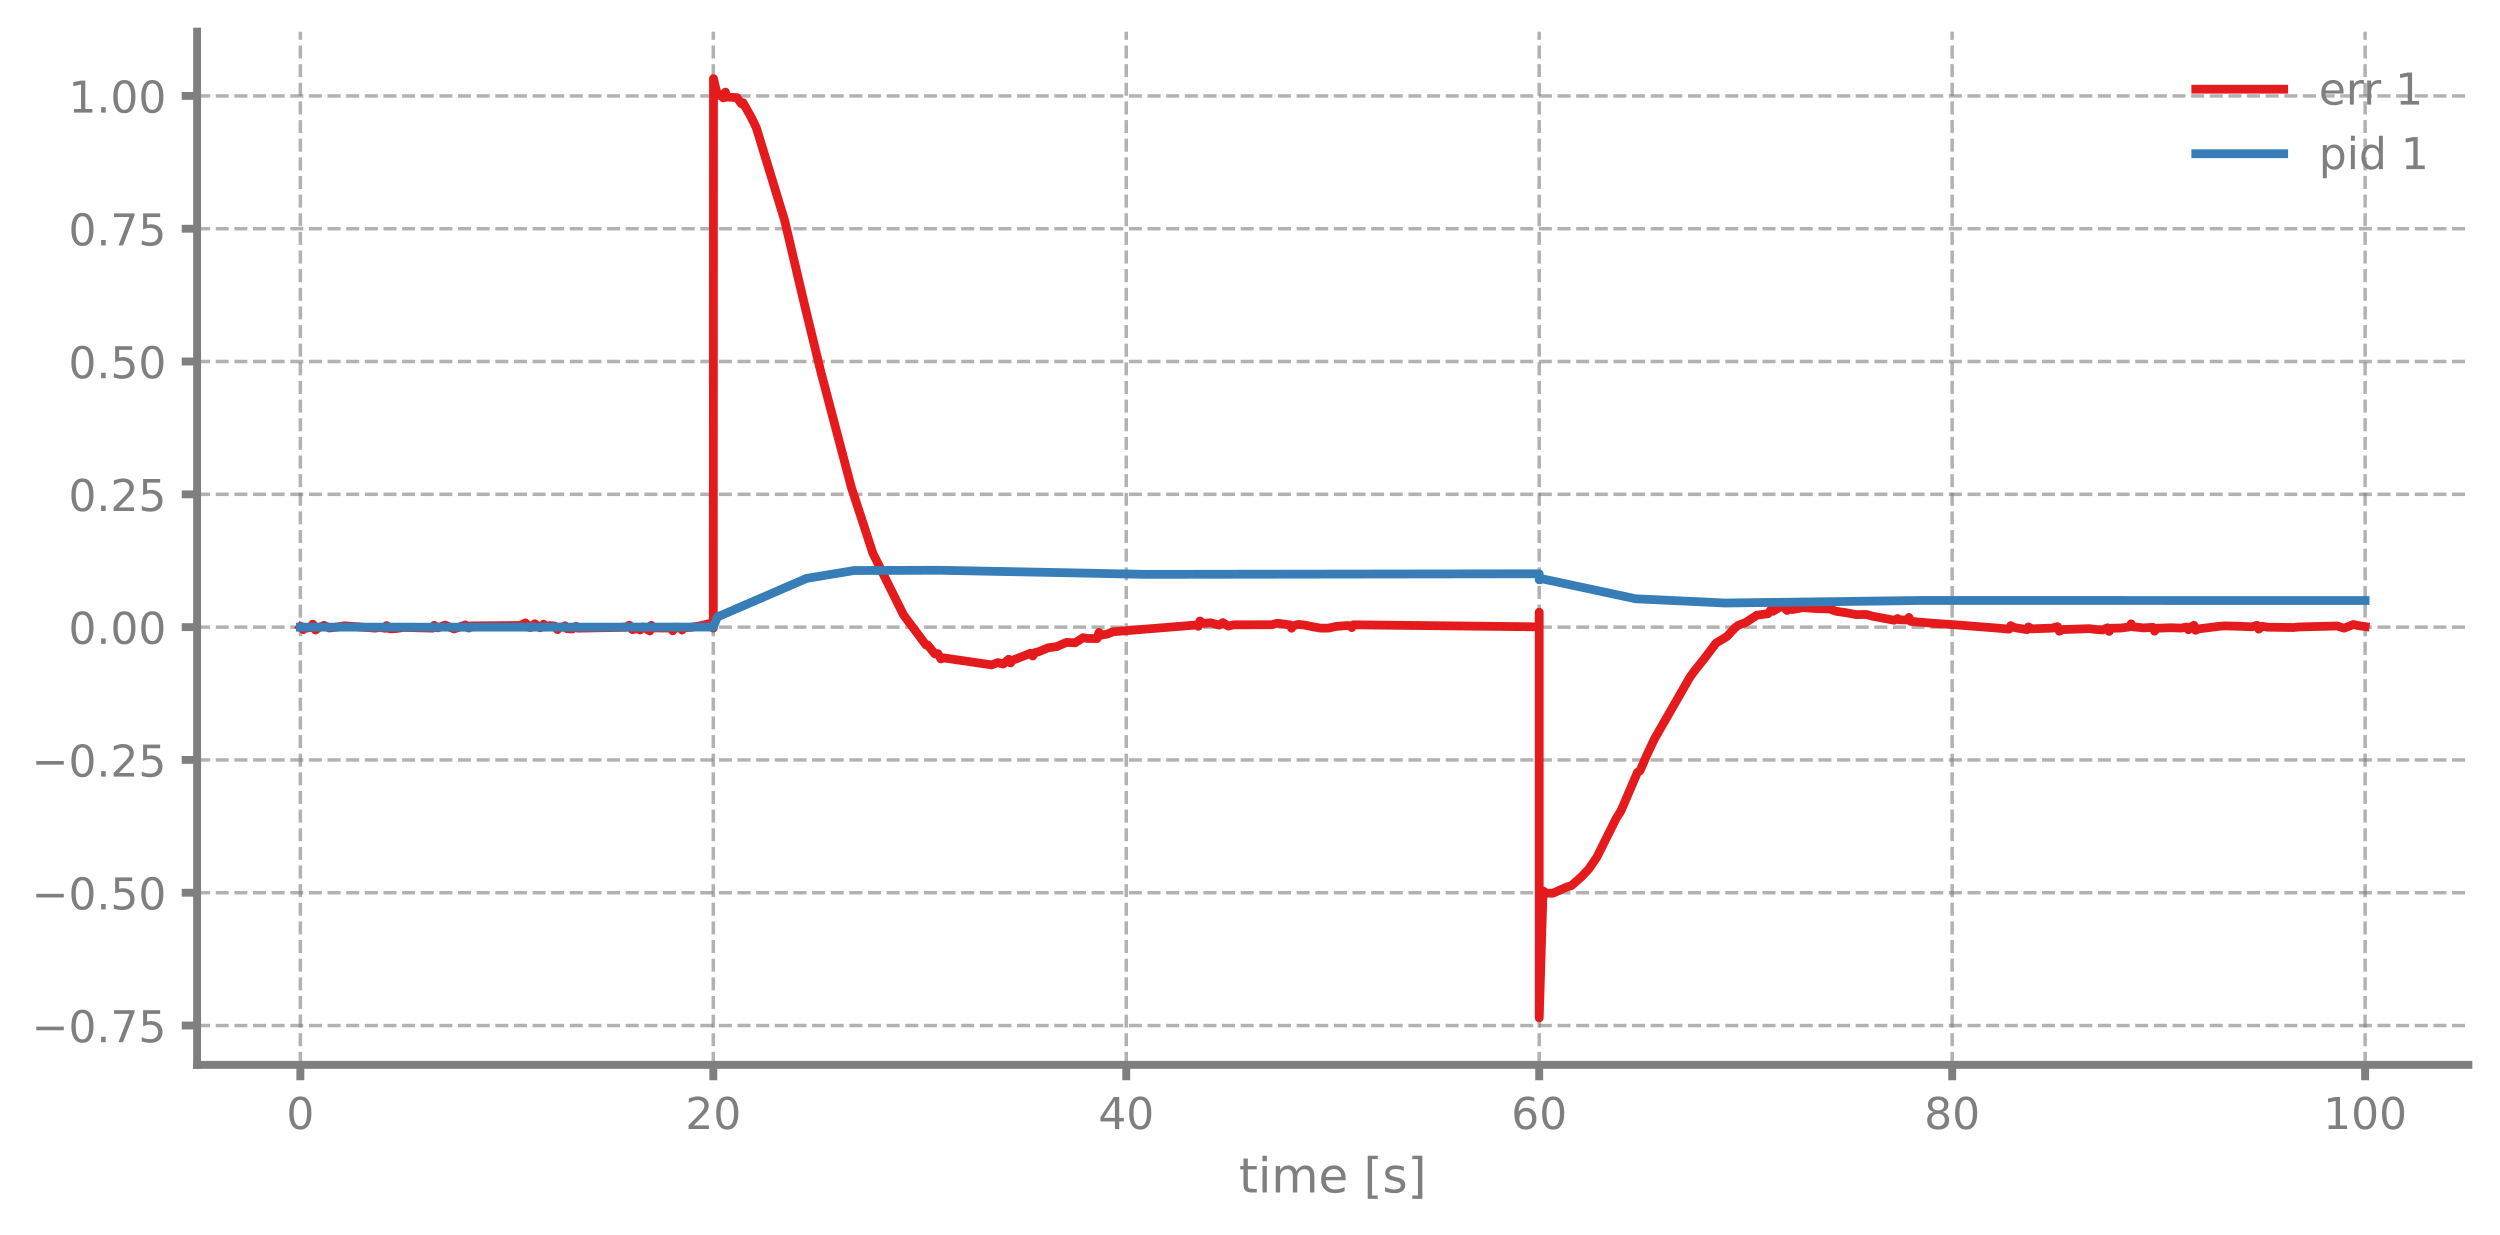
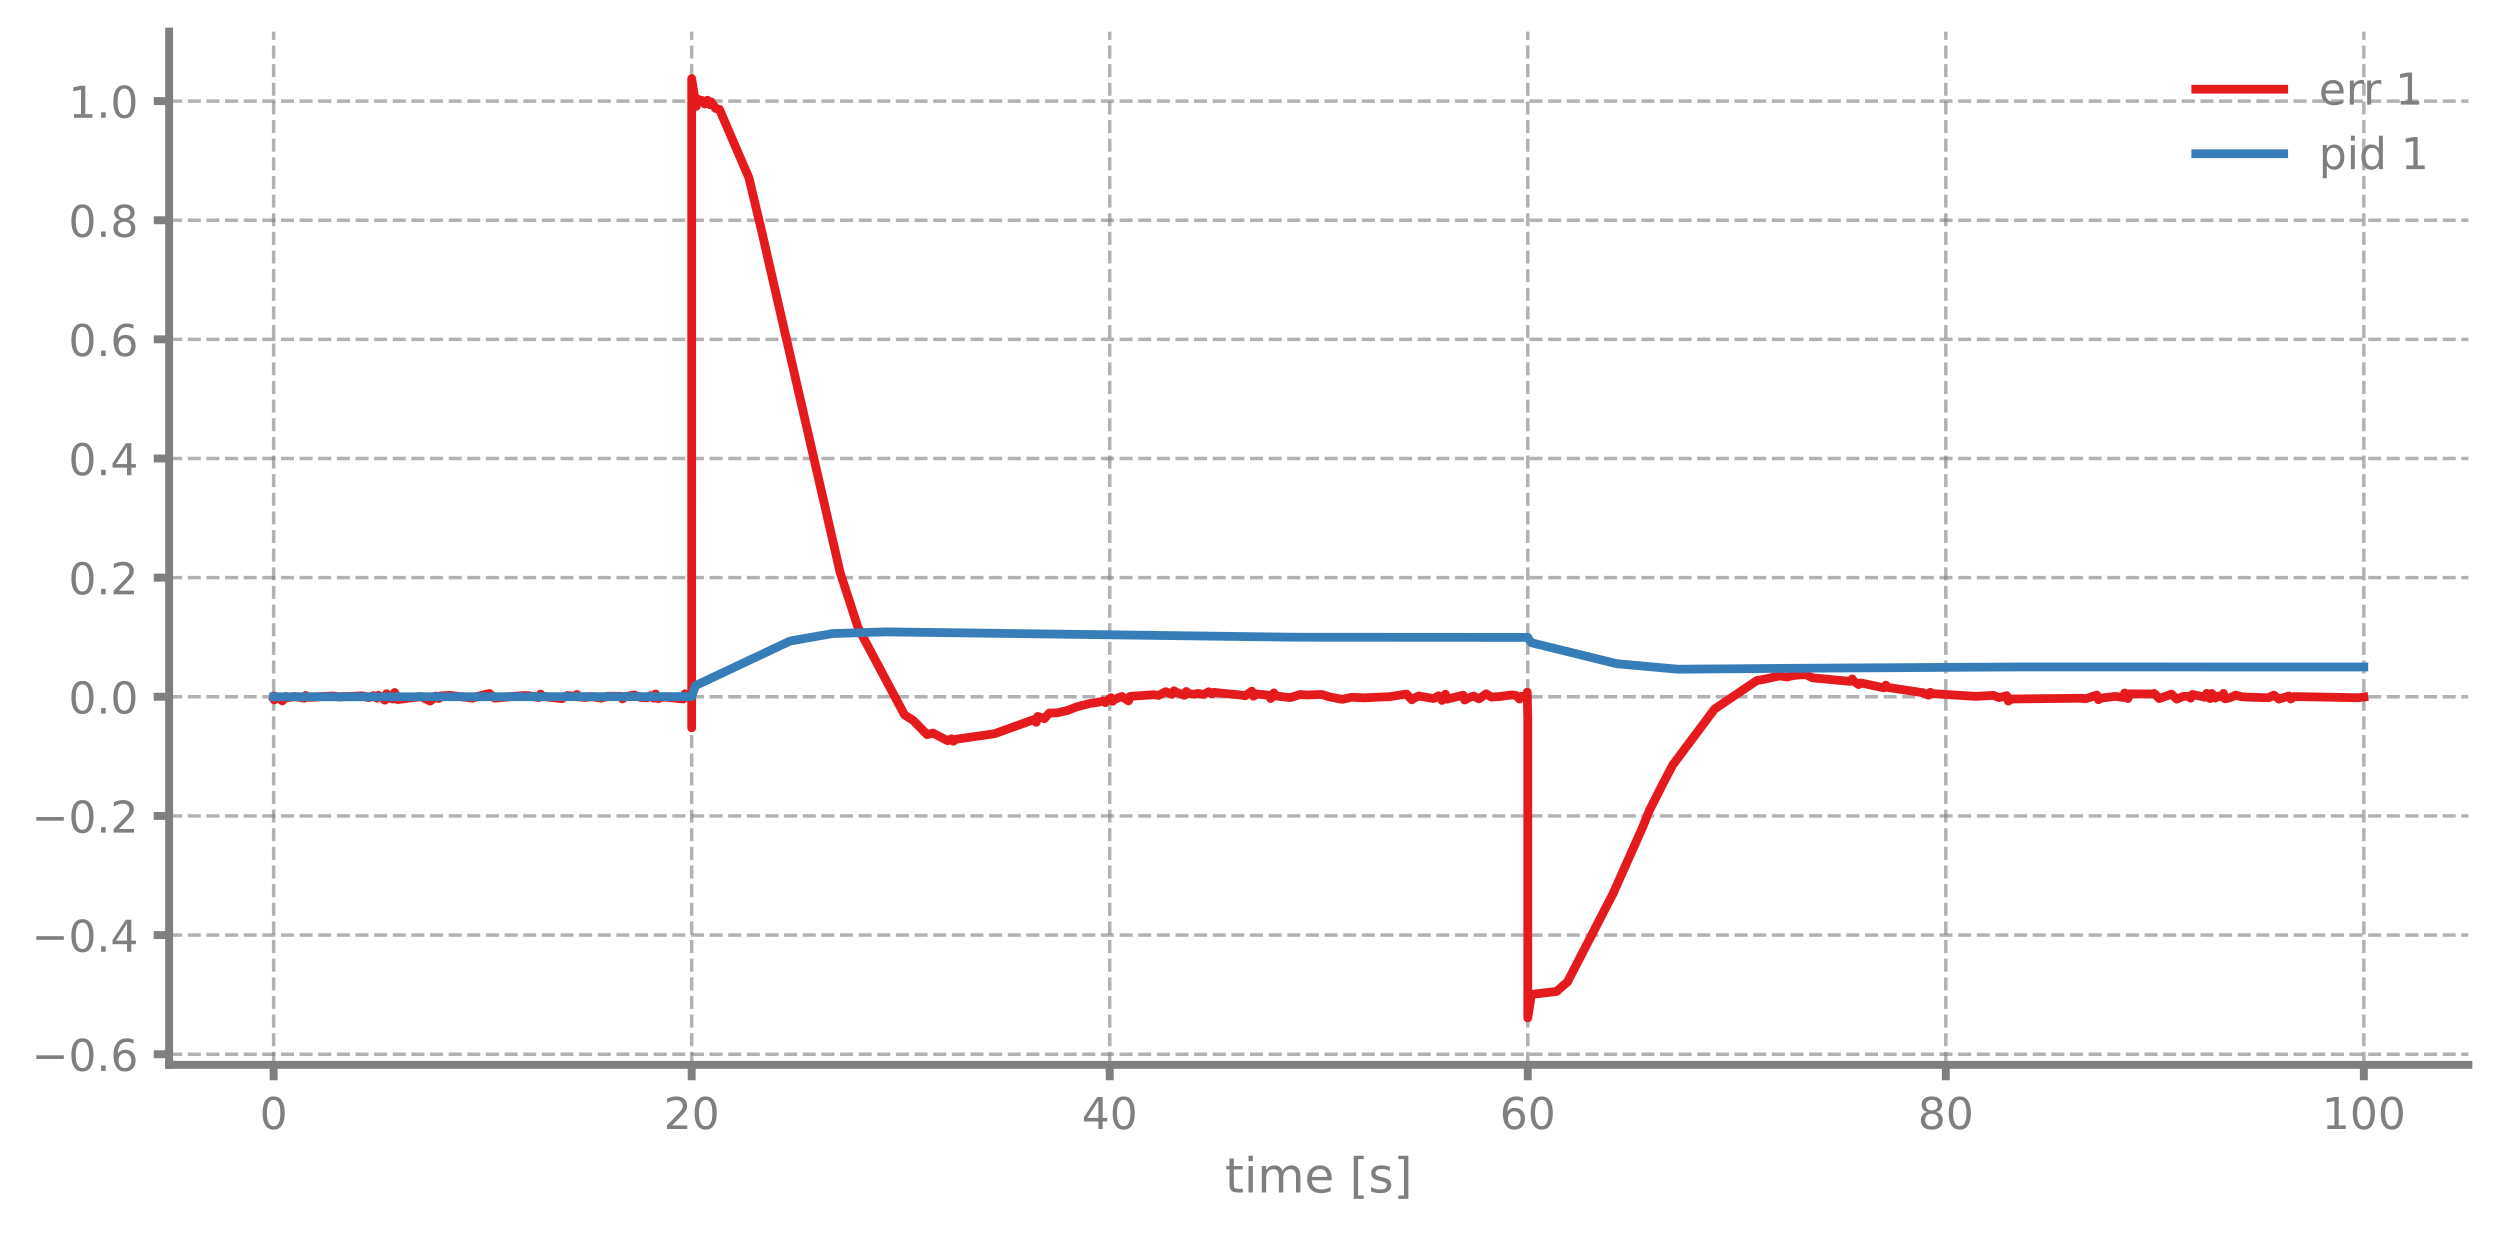
<svg xmlns="http://www.w3.org/2000/svg" xmlns:xlink="http://www.w3.org/1999/xlink" width="568.8pt" height="280.8pt" viewBox="0 0 568.8 280.8" version="1.1">
  <defs>
    <style type="text/css">*{stroke-linejoin: round; stroke-linecap: butt}</style>
  </defs>
  <g id="figure_1">
    <g id="patch_1">
      <path d="M 0 280.8  L 568.8 280.8  L 568.8 0  L 0 0  L 0 280.8  z " style="fill: none" />
    </g>
    <g id="axes_1">
      <g id="patch_2">
-         <path d="M 44.845 242.276  L 561.6 242.276  L 561.6 7.2  L 44.845 7.2  L 44.845 242.276  z " style="fill: none" />
+         <path d="M 38.483 242.276  L 561.6 242.276  L 561.6 7.2  L 38.483 7.2  L 38.483 242.276  z " style="fill: none" />
      </g>
      <g id="matplotlib.axis_1">
        <g id="xtick_1">
          <g id="line2d_1">
-             <path d="M 68.334 242.276  L 68.334 7.2  " clip-path="url(#p27ab8c4c12)" style="fill: none; stroke-dasharray: 2.96,1.28; stroke-dashoffset: 0; stroke: #7f7f7f; stroke-opacity: 0.6; stroke-width: 0.8" />
+             <path d="M 62.261 242.276  L 62.261 7.2  " clip-path="url(#p92a4f9e218)" style="fill: none; stroke-dasharray: 2.96,1.28; stroke-dashoffset: 0; stroke: #7f7f7f; stroke-opacity: 0.6; stroke-width: 0.8" />
          </g>
          <g id="line2d_2">
            <defs>
-               <path id="m5a2e5da80b" d="M 0 0  L 0 3.5  " style="stroke: #7f7f7f; stroke-width: 1.8" />
-             </defs>
-             <g>
-               <use xlink:href="#m5a2e5da80b" x="68.334" y="242.276" style="fill: #7f7f7f; stroke: #7f7f7f; stroke-width: 1.8" />
+               <path id="m5adb18b65c" d="M 0 0  L 0 3.5  " style="stroke: #7f7f7f; stroke-width: 1.8" />
+             </defs>
+             <g>
+               <use xlink:href="#m5adb18b65c" x="62.261" y="242.276" style="fill: #7f7f7f; stroke: #7f7f7f; stroke-width: 1.8" />
            </g>
          </g>
          <g id="text_1">
-             <g style="fill: #7f7f7f" transform="translate(65.15291 256.8744) scale(0.1 -0.1)">
+             <g style="fill: #7f7f7f" transform="translate(59.07962 256.8744) scale(0.1 -0.1)">
              <defs>
                <path id="DejaVuSans-30" d="M 2034 4250  Q 1547 4250 1301 3770  Q 1056 3291 1056 2328  Q 1056 1369 1301 889  Q 1547 409 2034 409  Q 2525 409 2770 889  Q 3016 1369 3016 2328  Q 3016 3291 2770 3770  Q 2525 4250 2034 4250  z M 2034 4750  Q 2819 4750 3233 4129  Q 3647 3509 3647 2328  Q 3647 1150 3233 529  Q 2819 -91 2034 -91  Q 1250 -91 836 529  Q 422 1150 422 2328  Q 422 3509 836 4129  Q 1250 4750 2034 4750  z " transform="scale(0.015625)" />
              </defs>
              <use xlink:href="#DejaVuSans-30" />
            </g>
          </g>
        </g>
        <g id="xtick_2">
          <g id="line2d_3">
-             <path d="M 162.29 242.276  L 162.29 7.2  " clip-path="url(#p27ab8c4c12)" style="fill: none; stroke-dasharray: 2.96,1.28; stroke-dashoffset: 0; stroke: #7f7f7f; stroke-opacity: 0.6; stroke-width: 0.8" />
+             <path d="M 157.373 242.276  L 157.373 7.2  " clip-path="url(#p92a4f9e218)" style="fill: none; stroke-dasharray: 2.96,1.28; stroke-dashoffset: 0; stroke: #7f7f7f; stroke-opacity: 0.6; stroke-width: 0.8" />
          </g>
          <g id="line2d_4">
            <g>
-               <use xlink:href="#m5a2e5da80b" x="162.29" y="242.276" style="fill: #7f7f7f; stroke: #7f7f7f; stroke-width: 1.8" />
+               <use xlink:href="#m5adb18b65c" x="157.373" y="242.276" style="fill: #7f7f7f; stroke: #7f7f7f; stroke-width: 1.8" />
            </g>
          </g>
          <g id="text_2">
-             <g style="fill: #7f7f7f" transform="translate(155.9271 256.8744) scale(0.1 -0.1)">
+             <g style="fill: #7f7f7f" transform="translate(151.0106 256.8744) scale(0.1 -0.1)">
              <defs>
                <path id="DejaVuSans-32" d="M 1228 531  L 3431 531  L 3431 0  L 469 0  L 469 531  Q 828 903 1448 1529  Q 2069 2156 2228 2338  Q 2531 2678 2651 2914  Q 2772 3150 2772 3378  Q 2772 3750 2511 3984  Q 2250 4219 1831 4219  Q 1534 4219 1204 4116  Q 875 4013 500 3803  L 500 4441  Q 881 4594 1212 4672  Q 1544 4750 1819 4750  Q 2544 4750 2975 4387  Q 3406 4025 3406 3419  Q 3406 3131 3298 2873  Q 3191 2616 2906 2266  Q 2828 2175 2409 1742  Q 1991 1309 1228 531  z " transform="scale(0.015625)" />
              </defs>
              <use xlink:href="#DejaVuSans-32" />
              <use xlink:href="#DejaVuSans-30" transform="translate(63.62305 0)" />
            </g>
          </g>
        </g>
        <g id="xtick_3">
          <g id="line2d_5">
-             <path d="M 256.245 242.276  L 256.245 7.2  " clip-path="url(#p27ab8c4c12)" style="fill: none; stroke-dasharray: 2.96,1.28; stroke-dashoffset: 0; stroke: #7f7f7f; stroke-opacity: 0.6; stroke-width: 0.8" />
+             <path d="M 252.485 242.276  L 252.485 7.2  " clip-path="url(#p92a4f9e218)" style="fill: none; stroke-dasharray: 2.96,1.28; stroke-dashoffset: 0; stroke: #7f7f7f; stroke-opacity: 0.6; stroke-width: 0.8" />
          </g>
          <g id="line2d_6">
            <g>
-               <use xlink:href="#m5a2e5da80b" x="256.245" y="242.276" style="fill: #7f7f7f; stroke: #7f7f7f; stroke-width: 1.8" />
+               <use xlink:href="#m5adb18b65c" x="252.485" y="242.276" style="fill: #7f7f7f; stroke: #7f7f7f; stroke-width: 1.8" />
            </g>
          </g>
          <g id="text_3">
-             <g style="fill: #7f7f7f" transform="translate(249.8825 256.8744) scale(0.1 -0.1)">
+             <g style="fill: #7f7f7f" transform="translate(246.1228 256.8744) scale(0.1 -0.1)">
              <defs>
                <path id="DejaVuSans-34" d="M 2419 4116  L 825 1625  L 2419 1625  L 2419 4116  z M 2253 4666  L 3047 4666  L 3047 1625  L 3713 1625  L 3713 1100  L 3047 1100  L 3047 0  L 2419 0  L 2419 1100  L 313 1100  L 313 1709  L 2253 4666  z " transform="scale(0.015625)" />
              </defs>
              <use xlink:href="#DejaVuSans-34" />
              <use xlink:href="#DejaVuSans-30" transform="translate(63.62305 0)" />
            </g>
          </g>
        </g>
        <g id="xtick_4">
          <g id="line2d_7">
-             <path d="M 350.2 242.276  L 350.2 7.2  " clip-path="url(#p27ab8c4c12)" style="fill: none; stroke-dasharray: 2.96,1.28; stroke-dashoffset: 0; stroke: #7f7f7f; stroke-opacity: 0.6; stroke-width: 0.8" />
+             <path d="M 347.598 242.276  L 347.598 7.2  " clip-path="url(#p92a4f9e218)" style="fill: none; stroke-dasharray: 2.96,1.28; stroke-dashoffset: 0; stroke: #7f7f7f; stroke-opacity: 0.6; stroke-width: 0.8" />
          </g>
          <g id="line2d_8">
            <g>
-               <use xlink:href="#m5a2e5da80b" x="350.2" y="242.276" style="fill: #7f7f7f; stroke: #7f7f7f; stroke-width: 1.8" />
+               <use xlink:href="#m5adb18b65c" x="347.598" y="242.276" style="fill: #7f7f7f; stroke: #7f7f7f; stroke-width: 1.8" />
            </g>
          </g>
          <g id="text_4">
-             <g style="fill: #7f7f7f" transform="translate(343.8379 256.8744) scale(0.1 -0.1)">
+             <g style="fill: #7f7f7f" transform="translate(341.235 256.8744) scale(0.1 -0.1)">
              <defs>
                <path id="DejaVuSans-36" d="M 2113 2584  Q 1688 2584 1439 2293  Q 1191 2003 1191 1497  Q 1191 994 1439 701  Q 1688 409 2113 409  Q 2538 409 2786 701  Q 3034 994 3034 1497  Q 3034 2003 2786 2293  Q 2538 2584 2113 2584  z M 3366 4563  L 3366 3988  Q 3128 4100 2886 4159  Q 2644 4219 2406 4219  Q 1781 4219 1451 3797  Q 1122 3375 1075 2522  Q 1259 2794 1537 2939  Q 1816 3084 2150 3084  Q 2853 3084 3261 2657  Q 3669 2231 3669 1497  Q 3669 778 3244 343  Q 2819 -91 2113 -91  Q 1303 -91 875 529  Q 447 1150 447 2328  Q 447 3434 972 4092  Q 1497 4750 2381 4750  Q 2619 4750 2861 4703  Q 3103 4656 3366 4563  z " transform="scale(0.015625)" />
              </defs>
              <use xlink:href="#DejaVuSans-36" />
              <use xlink:href="#DejaVuSans-30" transform="translate(63.62305 0)" />
            </g>
          </g>
        </g>
        <g id="xtick_5">
          <g id="line2d_9">
-             <path d="M 444.156 242.276  L 444.156 7.2  " clip-path="url(#p27ab8c4c12)" style="fill: none; stroke-dasharray: 2.96,1.28; stroke-dashoffset: 0; stroke: #7f7f7f; stroke-opacity: 0.6; stroke-width: 0.8" />
+             <path d="M 442.71 242.276  L 442.71 7.2  " clip-path="url(#p92a4f9e218)" style="fill: none; stroke-dasharray: 2.96,1.28; stroke-dashoffset: 0; stroke: #7f7f7f; stroke-opacity: 0.6; stroke-width: 0.8" />
          </g>
          <g id="line2d_10">
            <g>
-               <use xlink:href="#m5a2e5da80b" x="444.156" y="242.276" style="fill: #7f7f7f; stroke: #7f7f7f; stroke-width: 1.8" />
+               <use xlink:href="#m5adb18b65c" x="442.71" y="242.276" style="fill: #7f7f7f; stroke: #7f7f7f; stroke-width: 1.8" />
            </g>
          </g>
          <g id="text_5">
-             <g style="fill: #7f7f7f" transform="translate(437.7933 256.8744) scale(0.1 -0.1)">
+             <g style="fill: #7f7f7f" transform="translate(436.3472 256.8744) scale(0.1 -0.1)">
              <defs>
                <path id="DejaVuSans-38" d="M 2034 2216  Q 1584 2216 1326 1975  Q 1069 1734 1069 1313  Q 1069 891 1326 650  Q 1584 409 2034 409  Q 2484 409 2743 651  Q 3003 894 3003 1313  Q 3003 1734 2745 1975  Q 2488 2216 2034 2216  z M 1403 2484  Q 997 2584 770 2862  Q 544 3141 544 3541  Q 544 4100 942 4425  Q 1341 4750 2034 4750  Q 2731 4750 3128 4425  Q 3525 4100 3525 3541  Q 3525 3141 3298 2862  Q 3072 2584 2669 2484  Q 3125 2378 3379 2068  Q 3634 1759 3634 1313  Q 3634 634 3220 271  Q 2806 -91 2034 -91  Q 1263 -91 848 271  Q 434 634 434 1313  Q 434 1759 690 2068  Q 947 2378 1403 2484  z M 1172 3481  Q 1172 3119 1398 2916  Q 1625 2713 2034 2713  Q 2441 2713 2670 2916  Q 2900 3119 2900 3481  Q 2900 3844 2670 4047  Q 2441 4250 2034 4250  Q 1625 4250 1398 4047  Q 1172 3844 1172 3481  z " transform="scale(0.015625)" />
              </defs>
              <use xlink:href="#DejaVuSans-38" />
              <use xlink:href="#DejaVuSans-30" transform="translate(63.62305 0)" />
            </g>
          </g>
        </g>
        <g id="xtick_6">
          <g id="line2d_11">
-             <path d="M 538.111 242.276  L 538.111 7.2  " clip-path="url(#p27ab8c4c12)" style="fill: none; stroke-dasharray: 2.96,1.28; stroke-dashoffset: 0; stroke: #7f7f7f; stroke-opacity: 0.6; stroke-width: 0.8" />
+             <path d="M 537.822 242.276  L 537.822 7.2  " clip-path="url(#p92a4f9e218)" style="fill: none; stroke-dasharray: 2.96,1.28; stroke-dashoffset: 0; stroke: #7f7f7f; stroke-opacity: 0.6; stroke-width: 0.8" />
          </g>
          <g id="line2d_12">
            <g>
-               <use xlink:href="#m5a2e5da80b" x="538.111" y="242.276" style="fill: #7f7f7f; stroke: #7f7f7f; stroke-width: 1.8" />
+               <use xlink:href="#m5adb18b65c" x="537.822" y="242.276" style="fill: #7f7f7f; stroke: #7f7f7f; stroke-width: 1.8" />
            </g>
          </g>
          <g id="text_6">
-             <g style="fill: #7f7f7f" transform="translate(528.5674 256.8744) scale(0.1 -0.1)">
+             <g style="fill: #7f7f7f" transform="translate(528.2782 256.8744) scale(0.1 -0.1)">
              <defs>
                <path id="DejaVuSans-31" d="M 794 531  L 1825 531  L 1825 4091  L 703 3866  L 703 4441  L 1819 4666  L 2450 4666  L 2450 531  L 3481 531  L 3481 0  L 794 0  L 794 531  z " transform="scale(0.015625)" />
              </defs>
              <use xlink:href="#DejaVuSans-31" />
              <use xlink:href="#DejaVuSans-30" transform="translate(63.62305 0)" />
              <use xlink:href="#DejaVuSans-30" transform="translate(127.2461 0)" />
            </g>
          </g>
        </g>
        <g id="text_7">
-           <g style="fill: #7f7f7f" transform="translate(281.8921 271.3123) scale(0.11 -0.11)">
+           <g style="fill: #7f7f7f" transform="translate(278.7109 271.3123) scale(0.11 -0.11)">
            <defs>
              <path id="DejaVuSans-74" d="M 1172 4494  L 1172 3500  L 2356 3500  L 2356 3053  L 1172 3053  L 1172 1153  Q 1172 725 1289 603  Q 1406 481 1766 481  L 2356 481  L 2356 0  L 1766 0  Q 1100 0 847 248  Q 594 497 594 1153  L 594 3053  L 172 3053  L 172 3500  L 594 3500  L 594 4494  L 1172 4494  z " transform="scale(0.015625)" />
              <path id="DejaVuSans-69" d="M 603 3500  L 1178 3500  L 1178 0  L 603 0  L 603 3500  z M 603 4863  L 1178 4863  L 1178 4134  L 603 4134  L 603 4863  z " transform="scale(0.015625)" />
              <path id="DejaVuSans-6d" d="M 3328 2828  Q 3544 3216 3844 3400  Q 4144 3584 4550 3584  Q 5097 3584 5394 3201  Q 5691 2819 5691 2113  L 5691 0  L 5113 0  L 5113 2094  Q 5113 2597 4934 2840  Q 4756 3084 4391 3084  Q 3944 3084 3684 2787  Q 3425 2491 3425 1978  L 3425 0  L 2847 0  L 2847 2094  Q 2847 2600 2669 2842  Q 2491 3084 2119 3084  Q 1678 3084 1418 2786  Q 1159 2488 1159 1978  L 1159 0  L 581 0  L 581 3500  L 1159 3500  L 1159 2956  Q 1356 3278 1631 3431  Q 1906 3584 2284 3584  Q 2666 3584 2933 3390  Q 3200 3197 3328 2828  z " transform="scale(0.015625)" />
              <path id="DejaVuSans-65" d="M 3597 1894  L 3597 1613  L 953 1613  Q 991 1019 1311 708  Q 1631 397 2203 397  Q 2534 397 2845 478  Q 3156 559 3463 722  L 3463 178  Q 3153 47 2828 -22  Q 2503 -91 2169 -91  Q 1331 -91 842 396  Q 353 884 353 1716  Q 353 2575 817 3079  Q 1281 3584 2069 3584  Q 2775 3584 3186 3129  Q 3597 2675 3597 1894  z M 3022 2063  Q 3016 2534 2758 2815  Q 2500 3097 2075 3097  Q 1594 3097 1305 2825  Q 1016 2553 972 2059  L 3022 2063  z " transform="scale(0.015625)" />
              <path id="DejaVuSans-20" transform="scale(0.015625)" />
              <path id="DejaVuSans-5b" d="M 550 4863  L 1875 4863  L 1875 4416  L 1125 4416  L 1125 -397  L 1875 -397  L 1875 -844  L 550 -844  L 550 4863  z " transform="scale(0.015625)" />
              <path id="DejaVuSans-73" d="M 2834 3397  L 2834 2853  Q 2591 2978 2328 3040  Q 2066 3103 1784 3103  Q 1356 3103 1142 2972  Q 928 2841 928 2578  Q 928 2378 1081 2264  Q 1234 2150 1697 2047  L 1894 2003  Q 2506 1872 2764 1633  Q 3022 1394 3022 966  Q 3022 478 2636 193  Q 2250 -91 1575 -91  Q 1294 -91 989 -36  Q 684 19 347 128  L 347 722  Q 666 556 975 473  Q 1284 391 1588 391  Q 1994 391 2212 530  Q 2431 669 2431 922  Q 2431 1156 2273 1281  Q 2116 1406 1581 1522  L 1381 1569  Q 847 1681 609 1914  Q 372 2147 372 2553  Q 372 3047 722 3315  Q 1072 3584 1716 3584  Q 2034 3584 2315 3537  Q 2597 3491 2834 3397  z " transform="scale(0.015625)" />
              <path id="DejaVuSans-5d" d="M 1947 4863  L 1947 -844  L 622 -844  L 622 -397  L 1369 -397  L 1369 4416  L 622 4416  L 622 4863  L 1947 4863  z " transform="scale(0.015625)" />
            </defs>
            <use xlink:href="#DejaVuSans-74" />
            <use xlink:href="#DejaVuSans-69" transform="translate(39.20898 0)" />
            <use xlink:href="#DejaVuSans-6d" transform="translate(66.99219 0)" />
            <use xlink:href="#DejaVuSans-65" transform="translate(164.4043 0)" />
            <use xlink:href="#DejaVuSans-20" transform="translate(225.9277 0)" />
            <use xlink:href="#DejaVuSans-5b" transform="translate(257.7148 0)" />
            <use xlink:href="#DejaVuSans-73" transform="translate(296.7285 0)" />
            <use xlink:href="#DejaVuSans-5d" transform="translate(348.8281 0)" />
          </g>
        </g>
      </g>
      <g id="matplotlib.axis_2">
        <g id="ytick_1">
          <g id="line2d_13">
-             <path d="M 44.845 233.328  L 561.6 233.328  " clip-path="url(#p27ab8c4c12)" style="fill: none; stroke-dasharray: 2.96,1.28; stroke-dashoffset: 0; stroke: #7f7f7f; stroke-opacity: 0.6; stroke-width: 0.8" />
+             <path d="M 38.483 239.855  L 561.6 239.855  " clip-path="url(#p92a4f9e218)" style="fill: none; stroke-dasharray: 2.96,1.28; stroke-dashoffset: 0; stroke: #7f7f7f; stroke-opacity: 0.6; stroke-width: 0.8" />
          </g>
          <g id="line2d_14">
            <defs>
-               <path id="m07393d0be9" d="M 0 0  L -3.5 0  " style="stroke: #7f7f7f; stroke-width: 1.8" />
-             </defs>
-             <g>
-               <use xlink:href="#m07393d0be9" x="44.845" y="233.328" style="fill: #7f7f7f; stroke: #7f7f7f; stroke-width: 1.8" />
+               <path id="m03887b8654" d="M 0 0  L -3.5 0  " style="stroke: #7f7f7f; stroke-width: 1.8" />
+             </defs>
+             <g>
+               <use xlink:href="#m03887b8654" x="38.483" y="239.855" style="fill: #7f7f7f; stroke: #7f7f7f; stroke-width: 1.8" />
            </g>
          </g>
          <g id="text_8">
-             <g style="fill: #7f7f7f" transform="translate(7.2 237.1272) scale(0.1 -0.1)">
+             <g style="fill: #7f7f7f" transform="translate(7.2 243.6544) scale(0.1 -0.1)">
              <defs>
                <path id="DejaVuSans-2212" d="M 678 2272  L 4684 2272  L 4684 1741  L 678 1741  L 678 2272  z " transform="scale(0.015625)" />
                <path id="DejaVuSans-2e" d="M 684 794  L 1344 794  L 1344 0  L 684 0  L 684 794  z " transform="scale(0.015625)" />
-                 <path id="DejaVuSans-37" d="M 525 4666  L 3525 4666  L 3525 4397  L 1831 0  L 1172 0  L 2766 4134  L 525 4134  L 525 4666  z " transform="scale(0.015625)" />
-                 <path id="DejaVuSans-35" d="M 691 4666  L 3169 4666  L 3169 4134  L 1269 4134  L 1269 2991  Q 1406 3038 1543 3061  Q 1681 3084 1819 3084  Q 2600 3084 3056 2656  Q 3513 2228 3513 1497  Q 3513 744 3044 326  Q 2575 -91 1722 -91  Q 1428 -91 1123 -41  Q 819 9 494 109  L 494 744  Q 775 591 1075 516  Q 1375 441 1709 441  Q 2250 441 2565 725  Q 2881 1009 2881 1497  Q 2881 1984 2565 2268  Q 2250 2553 1709 2553  Q 1456 2553 1204 2497  Q 953 2441 691 2322  L 691 4666  z " transform="scale(0.015625)" />
              </defs>
              <use xlink:href="#DejaVuSans-2212" />
              <use xlink:href="#DejaVuSans-30" transform="translate(83.78906 0)" />
              <use xlink:href="#DejaVuSans-2e" transform="translate(147.4121 0)" />
-               <use xlink:href="#DejaVuSans-37" transform="translate(179.1992 0)" />
-               <use xlink:href="#DejaVuSans-35" transform="translate(242.8223 0)" />
+               <use xlink:href="#DejaVuSans-36" transform="translate(179.1992 0)" />
            </g>
          </g>
        </g>
        <g id="ytick_2">
          <g id="line2d_15">
-             <path d="M 44.845 203.113  L 561.6 203.113  " clip-path="url(#p27ab8c4c12)" style="fill: none; stroke-dasharray: 2.96,1.28; stroke-dashoffset: 0; stroke: #7f7f7f; stroke-opacity: 0.6; stroke-width: 0.8" />
+             <path d="M 38.483 212.748  L 561.6 212.748  " clip-path="url(#p92a4f9e218)" style="fill: none; stroke-dasharray: 2.96,1.28; stroke-dashoffset: 0; stroke: #7f7f7f; stroke-opacity: 0.6; stroke-width: 0.8" />
          </g>
          <g id="line2d_16">
            <g>
-               <use xlink:href="#m07393d0be9" x="44.845" y="203.113" style="fill: #7f7f7f; stroke: #7f7f7f; stroke-width: 1.8" />
+               <use xlink:href="#m03887b8654" x="38.483" y="212.748" style="fill: #7f7f7f; stroke: #7f7f7f; stroke-width: 1.8" />
            </g>
          </g>
          <g id="text_9">
-             <g style="fill: #7f7f7f" transform="translate(7.2 206.9125) scale(0.1 -0.1)">
+             <g style="fill: #7f7f7f" transform="translate(7.2 216.5471) scale(0.1 -0.1)">
              <use xlink:href="#DejaVuSans-2212" />
              <use xlink:href="#DejaVuSans-30" transform="translate(83.78906 0)" />
              <use xlink:href="#DejaVuSans-2e" transform="translate(147.4121 0)" />
-               <use xlink:href="#DejaVuSans-35" transform="translate(179.1992 0)" />
-               <use xlink:href="#DejaVuSans-30" transform="translate(242.8223 0)" />
+               <use xlink:href="#DejaVuSans-34" transform="translate(179.1992 0)" />
            </g>
          </g>
        </g>
        <g id="ytick_3">
          <g id="line2d_17">
-             <path d="M 44.845 172.899  L 561.6 172.899  " clip-path="url(#p27ab8c4c12)" style="fill: none; stroke-dasharray: 2.96,1.28; stroke-dashoffset: 0; stroke: #7f7f7f; stroke-opacity: 0.6; stroke-width: 0.8" />
+             <path d="M 38.483 185.641  L 561.6 185.641  " clip-path="url(#p92a4f9e218)" style="fill: none; stroke-dasharray: 2.96,1.28; stroke-dashoffset: 0; stroke: #7f7f7f; stroke-opacity: 0.6; stroke-width: 0.8" />
          </g>
          <g id="line2d_18">
            <g>
-               <use xlink:href="#m07393d0be9" x="44.845" y="172.899" style="fill: #7f7f7f; stroke: #7f7f7f; stroke-width: 1.8" />
+               <use xlink:href="#m03887b8654" x="38.483" y="185.641" style="fill: #7f7f7f; stroke: #7f7f7f; stroke-width: 1.8" />
            </g>
          </g>
          <g id="text_10">
-             <g style="fill: #7f7f7f" transform="translate(7.2 176.6978) scale(0.1 -0.1)">
+             <g style="fill: #7f7f7f" transform="translate(7.2 189.4398) scale(0.1 -0.1)">
              <use xlink:href="#DejaVuSans-2212" />
              <use xlink:href="#DejaVuSans-30" transform="translate(83.78906 0)" />
              <use xlink:href="#DejaVuSans-2e" transform="translate(147.4121 0)" />
              <use xlink:href="#DejaVuSans-32" transform="translate(179.1992 0)" />
-               <use xlink:href="#DejaVuSans-35" transform="translate(242.8223 0)" />
            </g>
          </g>
        </g>
        <g id="ytick_4">
          <g id="line2d_19">
-             <path d="M 44.845 142.684  L 561.6 142.684  " clip-path="url(#p27ab8c4c12)" style="fill: none; stroke-dasharray: 2.96,1.28; stroke-dashoffset: 0; stroke: #7f7f7f; stroke-opacity: 0.6; stroke-width: 0.8" />
+             <path d="M 38.483 158.533  L 561.6 158.533  " clip-path="url(#p92a4f9e218)" style="fill: none; stroke-dasharray: 2.96,1.28; stroke-dashoffset: 0; stroke: #7f7f7f; stroke-opacity: 0.6; stroke-width: 0.8" />
          </g>
          <g id="line2d_20">
            <g>
-               <use xlink:href="#m07393d0be9" x="44.845" y="142.684" style="fill: #7f7f7f; stroke: #7f7f7f; stroke-width: 1.8" />
+               <use xlink:href="#m03887b8654" x="38.483" y="158.533" style="fill: #7f7f7f; stroke: #7f7f7f; stroke-width: 1.8" />
            </g>
          </g>
          <g id="text_11">
-             <g style="fill: #7f7f7f" transform="translate(15.57969 146.4831) scale(0.1 -0.1)">
+             <g style="fill: #7f7f7f" transform="translate(15.57969 162.3325) scale(0.1 -0.1)">
              <use xlink:href="#DejaVuSans-30" />
              <use xlink:href="#DejaVuSans-2e" transform="translate(63.62305 0)" />
              <use xlink:href="#DejaVuSans-30" transform="translate(95.41016 0)" />
-               <use xlink:href="#DejaVuSans-30" transform="translate(159.0332 0)" />
            </g>
          </g>
        </g>
        <g id="ytick_5">
          <g id="line2d_21">
-             <path d="M 44.845 112.469  L 561.6 112.469  " clip-path="url(#p27ab8c4c12)" style="fill: none; stroke-dasharray: 2.96,1.28; stroke-dashoffset: 0; stroke: #7f7f7f; stroke-opacity: 0.6; stroke-width: 0.8" />
+             <path d="M 38.483 131.426  L 561.6 131.426  " clip-path="url(#p92a4f9e218)" style="fill: none; stroke-dasharray: 2.96,1.28; stroke-dashoffset: 0; stroke: #7f7f7f; stroke-opacity: 0.6; stroke-width: 0.8" />
          </g>
          <g id="line2d_22">
            <g>
-               <use xlink:href="#m07393d0be9" x="44.845" y="112.469" style="fill: #7f7f7f; stroke: #7f7f7f; stroke-width: 1.8" />
+               <use xlink:href="#m03887b8654" x="38.483" y="131.426" style="fill: #7f7f7f; stroke: #7f7f7f; stroke-width: 1.8" />
            </g>
          </g>
          <g id="text_12">
-             <g style="fill: #7f7f7f" transform="translate(15.57969 116.2684) scale(0.1 -0.1)">
+             <g style="fill: #7f7f7f" transform="translate(15.57969 135.2252) scale(0.1 -0.1)">
              <use xlink:href="#DejaVuSans-30" />
              <use xlink:href="#DejaVuSans-2e" transform="translate(63.62305 0)" />
              <use xlink:href="#DejaVuSans-32" transform="translate(95.41016 0)" />
-               <use xlink:href="#DejaVuSans-35" transform="translate(159.0332 0)" />
            </g>
          </g>
        </g>
        <g id="ytick_6">
          <g id="line2d_23">
-             <path d="M 44.845 82.254  L 561.6 82.254  " clip-path="url(#p27ab8c4c12)" style="fill: none; stroke-dasharray: 2.96,1.28; stroke-dashoffset: 0; stroke: #7f7f7f; stroke-opacity: 0.6; stroke-width: 0.8" />
+             <path d="M 38.483 104.319  L 561.6 104.319  " clip-path="url(#p92a4f9e218)" style="fill: none; stroke-dasharray: 2.96,1.28; stroke-dashoffset: 0; stroke: #7f7f7f; stroke-opacity: 0.6; stroke-width: 0.8" />
          </g>
          <g id="line2d_24">
            <g>
-               <use xlink:href="#m07393d0be9" x="44.845" y="82.254" style="fill: #7f7f7f; stroke: #7f7f7f; stroke-width: 1.8" />
+               <use xlink:href="#m03887b8654" x="38.483" y="104.319" style="fill: #7f7f7f; stroke: #7f7f7f; stroke-width: 1.8" />
            </g>
          </g>
          <g id="text_13">
-             <g style="fill: #7f7f7f" transform="translate(15.57969 86.05369) scale(0.1 -0.1)">
-               <use xlink:href="#DejaVuSans-30" />
-               <use xlink:href="#DejaVuSans-2e" transform="translate(63.62305 0)" />
-               <use xlink:href="#DejaVuSans-35" transform="translate(95.41016 0)" />
-               <use xlink:href="#DejaVuSans-30" transform="translate(159.0332 0)" />
+             <g style="fill: #7f7f7f" transform="translate(15.57969 108.1179) scale(0.1 -0.1)">
+               <use xlink:href="#DejaVuSans-30" />
+               <use xlink:href="#DejaVuSans-2e" transform="translate(63.62305 0)" />
+               <use xlink:href="#DejaVuSans-34" transform="translate(95.41016 0)" />
            </g>
          </g>
        </g>
        <g id="ytick_7">
          <g id="line2d_25">
-             <path d="M 44.845 52.04  L 561.6 52.04  " clip-path="url(#p27ab8c4c12)" style="fill: none; stroke-dasharray: 2.96,1.28; stroke-dashoffset: 0; stroke: #7f7f7f; stroke-opacity: 0.6; stroke-width: 0.8" />
+             <path d="M 38.483 77.211  L 561.6 77.211  " clip-path="url(#p92a4f9e218)" style="fill: none; stroke-dasharray: 2.96,1.28; stroke-dashoffset: 0; stroke: #7f7f7f; stroke-opacity: 0.6; stroke-width: 0.8" />
          </g>
          <g id="line2d_26">
            <g>
-               <use xlink:href="#m07393d0be9" x="44.845" y="52.04" style="fill: #7f7f7f; stroke: #7f7f7f; stroke-width: 1.8" />
+               <use xlink:href="#m03887b8654" x="38.483" y="77.211" style="fill: #7f7f7f; stroke: #7f7f7f; stroke-width: 1.8" />
            </g>
          </g>
          <g id="text_14">
-             <g style="fill: #7f7f7f" transform="translate(15.57969 55.83899) scale(0.1 -0.1)">
-               <use xlink:href="#DejaVuSans-30" />
-               <use xlink:href="#DejaVuSans-2e" transform="translate(63.62305 0)" />
-               <use xlink:href="#DejaVuSans-37" transform="translate(95.41016 0)" />
-               <use xlink:href="#DejaVuSans-35" transform="translate(159.0332 0)" />
+             <g style="fill: #7f7f7f" transform="translate(15.57969 81.01063) scale(0.1 -0.1)">
+               <use xlink:href="#DejaVuSans-30" />
+               <use xlink:href="#DejaVuSans-2e" transform="translate(63.62305 0)" />
+               <use xlink:href="#DejaVuSans-36" transform="translate(95.41016 0)" />
            </g>
          </g>
        </g>
        <g id="ytick_8">
          <g id="line2d_27">
-             <path d="M 44.845 21.825  L 561.6 21.825  " clip-path="url(#p27ab8c4c12)" style="fill: none; stroke-dasharray: 2.96,1.28; stroke-dashoffset: 0; stroke: #7f7f7f; stroke-opacity: 0.6; stroke-width: 0.8" />
+             <path d="M 38.483 50.104  L 561.6 50.104  " clip-path="url(#p92a4f9e218)" style="fill: none; stroke-dasharray: 2.96,1.28; stroke-dashoffset: 0; stroke: #7f7f7f; stroke-opacity: 0.6; stroke-width: 0.8" />
          </g>
          <g id="line2d_28">
            <g>
-               <use xlink:href="#m07393d0be9" x="44.845" y="21.825" style="fill: #7f7f7f; stroke: #7f7f7f; stroke-width: 1.8" />
+               <use xlink:href="#m03887b8654" x="38.483" y="50.104" style="fill: #7f7f7f; stroke: #7f7f7f; stroke-width: 1.8" />
            </g>
          </g>
          <g id="text_15">
-             <g style="fill: #7f7f7f" transform="translate(15.57969 25.6243) scale(0.1 -0.1)">
+             <g style="fill: #7f7f7f" transform="translate(15.57969 53.90333) scale(0.1 -0.1)">
+               <use xlink:href="#DejaVuSans-30" />
+               <use xlink:href="#DejaVuSans-2e" transform="translate(63.62305 0)" />
+               <use xlink:href="#DejaVuSans-38" transform="translate(95.41016 0)" />
+             </g>
+           </g>
+         </g>
+         <g id="ytick_9">
+           <g id="line2d_29">
+             <path d="M 38.483 22.997  L 561.6 22.997  " clip-path="url(#p92a4f9e218)" style="fill: none; stroke-dasharray: 2.96,1.28; stroke-dashoffset: 0; stroke: #7f7f7f; stroke-opacity: 0.6; stroke-width: 0.8" />
+           </g>
+           <g id="line2d_30">
+             <g>
+               <use xlink:href="#m03887b8654" x="38.483" y="22.997" style="fill: #7f7f7f; stroke: #7f7f7f; stroke-width: 1.8" />
+             </g>
+           </g>
+           <g id="text_16">
+             <g style="fill: #7f7f7f" transform="translate(15.57969 26.79604) scale(0.1 -0.1)">
              <use xlink:href="#DejaVuSans-31" />
              <use xlink:href="#DejaVuSans-2e" transform="translate(63.62305 0)" />
              <use xlink:href="#DejaVuSans-30" transform="translate(95.41016 0)" />
-               <use xlink:href="#DejaVuSans-30" transform="translate(159.0332 0)" />
-             </g>
-           </g>
-         </g>
-       </g>
-       <g id="line2d_29">
-         <path d="M 68.334 142.684  L 69.014 143.252  L 68.466 142.537  L 69.572 142.902  L 70.854 142.777  L 71.156 142.009  L 71.479 142.397  L 71.793 143.35  L 72.443 142.816  L 73.732 142.286  L 74.934 142.88  L 77.275 142.572  L 78.396 142.382  L 85.361 142.915  L 86.488 142.73  L 87.636 142.95  L 87.958 142.337  L 88.686 143.07  L 90.249 142.991  L 91.815 142.743  L 98.476 142.914  L 98.785 142.282  L 99.587 142.85  L 101.265 142.221  L 103.318 143.098  L 105.89 142.183  L 106.639 142.892  L 107.084 142.409  L 118.411 142.304  L 119.547 141.717  L 120.608 142.797  L 121.679 141.916  L 122.908 142.821  L 123.683 142.017  L 124.106 142.608  L 125.097 142.335  L 126.167 142.434  L 126.844 143.243  L 127.148 142.715  L 128.184 142.648  L 128.576 142.381  L 128.971 143.024  L 130.205 143.112  L 131.061 142.51  L 131.482 142.926  L 142.434 142.708  L 143.174 142.242  L 143.876 143.246  L 145.328 142.958  L 145.608 143.327  L 146.316 142.657  L 147.845 143.55  L 148.173 142.282  L 148.776 142.866  L 152.774 142.895  L 153.067 143.515  L 153.736 142.718  L 154.802 142.734  L 155.19 143.341  L 155.595 142.831  L 157.227 142.721  L 159.295 142.382  L 162.078 141.731  L 162.289 142.907  L 162.271 140.481  L 162.29 141.371  L 162.334 17.885  L 163.225 21.725  L 163.529 21.257  L 164.282 22  L 165.06 20.962  L 164.583 22.277  L 165.259 22.063  L 167.679 22.226  L 168.684 23.602  L 169.037 23.349  L 171.031 26.884  L 172.078 29.078  L 178.504 50.098  L 183.031 69.273  L 186.733 84.492  L 193.703 110.914  L 196.082 118.178  L 198.603 125.894  L 205.585 139.935  L 210.669 146.737  L 211.059 146.744  L 212.704 148.782  L 213.403 148.719  L 214.078 149.927  L 214.739 149.689  L 225.595 151.273  L 227.045 150.748  L 228.245 151.087  L 229.494 149.995  L 229.913 150.83  L 230.29 150.261  L 233.17 149.144  L 234.426 148.62  L 234.981 149.257  L 235.427 148.485  L 236.269 148.301  L 238.453 147.39  L 240.433 147.114  L 242.663 146.153  L 244.605 146.254  L 246.413 145.093  L 247.467 145.266  L 249.619 145.277  L 250.057 143.878  L 250.46 144.521  L 251.932 144.262  L 253.194 143.744  L 272.232 142.189  L 272.639 142.502  L 273.012 141.28  L 273.792 141.842  L 275.401 141.695  L 277.413 142.218  L 278.223 141.658  L 279.445 142.432  L 280.719 142.161  L 289.367 142.133  L 290.631 141.791  L 293.503 142.177  L 293.868 142.93  L 294.242 142.358  L 295.416 142.065  L 296.62 142.187  L 298.769 142.617  L 300.472 142.916  L 302.288 142.904  L 303.943 142.533  L 306.365 142.327  L 307.181 142.367  L 307.565 142.792  L 307.961 142.159  L 350.171 142.62  L 350.2 139.283  L 350.2 147.377  L 350.201 231.591  L 351.075 202.708  L 351.789 203.194  L 353.295 203.223  L 356.514 201.79  L 357.514 201.514  L 359.801 199.495  L 361.529 197.663  L 363.325 195.011  L 367.759 186.116  L 368.781 184.525  L 372.557 175.734  L 373.15 175.355  L 374.768 171.623  L 376.428 168.108  L 384.5 154.057  L 385.577 152.582  L 387.732 149.889  L 390.454 146.296  L 392.884 144.845  L 394.586 142.997  L 395.464 142.273  L 397.149 141.66  L 399.735 139.963  L 402.256 139.637  L 403.049 138.569  L 403.402 139.076  L 405.489 137.814  L 406.6 138.891  L 407.441 137.619  L 407.774 138.695  L 410.206 138.238  L 413.497 138.488  L 416.273 138.54  L 417.755 139.08  L 419.936 139.392  L 422.327 139.838  L 424.678 139.813  L 426.082 140.207  L 430.958 141.114  L 431.745 140.727  L 432.109 141.018  L 433.956 141.061  L 434.328 140.476  L 434.727 141.374  L 439.791 141.812  L 444.794 142.146  L 453.14 142.804  L 454.415 142.899  L 457.091 143.147  L 457.489 142.346  L 458.205 142.766  L 461.195 143.267  L 461.521 142.637  L 462.258 143.074  L 466.879 142.913  L 468.128 142.575  L 468.537 143.613  L 469.349 143.237  L 475.348 143.031  L 476.574 143.191  L 478.355 143.336  L 479.496 142.827  L 479.876 143.661  L 480.261 142.937  L 482.454 142.897  L 484.476 142.64  L 484.879 141.933  L 485.242 142.608  L 487.742 142.864  L 489.827 142.73  L 490.21 143.602  L 490.596 142.946  L 493.86 142.817  L 496.258 142.902  L 497.478 142.669  L 497.906 143.276  L 498.294 142.745  L 499.165 142.269  L 499.519 143.402  L 500.285 143.076  L 505.126 142.471  L 506.31 142.409  L 508.978 142.475  L 512.322 142.608  L 513.54 142.279  L 513.902 143.13  L 514.67 142.511  L 516.047 142.705  L 521.783 142.774  L 523.108 142.643  L 531.727 142.426  L 533.327 142.926  L 535.428 142.085  L 536.607 142.348  L 538.111 142.564  L 538.111 142.564  " clip-path="url(#p27ab8c4c12)" style="fill: none; stroke: #e41a1c; stroke-width: 2; stroke-linecap: square" />
-       </g>
-       <g id="line2d_30">
-         <path d="M 68.334 142.684  L 106.264 142.695  L 162.29 142.666  L 163.225 140.367  L 183.516 131.591  L 194.273 129.81  L 213.734 129.742  L 260.751 130.68  L 350.2 130.545  L 350.2 130.667  L 350.201 131.93  L 351.075 131.733  L 372.111 136.234  L 392.429 137.199  L 437.406 136.612  L 538.111 136.639  L 538.111 136.639  " clip-path="url(#p27ab8c4c12)" style="fill: none; stroke: #377eb8; stroke-width: 2; stroke-linecap: square" />
+             </g>
+           </g>
+         </g>
+       </g>
+       <g id="line2d_31">
+         <path d="M 62.261 158.533  L 62.308 158.359  L 62.402 159.237  L 62.933 158.58  L 64.243 159.458  L 65.032 158.5  L 65.42 158.759  L 67.044 158.465  L 69.225 158.85  L 69.533 158.244  L 70.214 158.673  L 75.844 158.338  L 77.032 158.569  L 82.47 158.31  L 83.848 158.727  L 85.004 158.262  L 85.757 158.857  L 86.116 158.183  L 87.578 159.295  L 87.942 157.835  L 88.306 158.732  L 89.459 159.052  L 89.791 157.559  L 90.426 159.171  L 95.744 158.489  L 97.876 159.513  L 99.216 158.378  L 99.861 158.935  L 100.229 158.33  L 102.397 158.205  L 107.514 158.854  L 109.166 158.306  L 111.381 157.777  L 112.562 158.85  L 119.05 158.246  L 120.263 158.265  L 122.558 158.708  L 122.973 157.916  L 123.333 158.343  L 124.393 158.561  L 127.856 158.967  L 129.067 158.24  L 130.833 158.409  L 131.252 158.012  L 131.66 158.5  L 133.02 158.706  L 134.551 158.493  L 136.752 158.845  L 138.339 158.403  L 141.256 158.431  L 141.62 159.02  L 142.263 158.549  L 144.258 158.113  L 145.803 158.692  L 147.237 158.755  L 148.017 158.267  L 148.389 158.593  L 148.751 158.868  L 149.152 157.89  L 149.791 158.937  L 150.938 158.575  L 155.474 159.03  L 155.833 157.853  L 156.679 158.456  L 157.366 159.257  L 157.37 158.328  L 157.371 165.592  L 157.374 17.885  L 158.232 23.339  L 158.412 24.196  L 158.764 22.56  L 159.097 22.964  L 159.607 22.804  L 160.363 23.673  L 160.738 23.575  L 160.949 22.805  L 161.601 23.831  L 161.82 23.184  L 162.82 24.674  L 163.686 24.875  L 170.378 40.418  L 173.249 52.402  L 175.641 62.841  L 191.136 130.22  L 195.237 142.829  L 205.797 162.647  L 207.779 163.909  L 210.959 167.144  L 212.26 166.783  L 215.604 168.526  L 216.525 168.097  L 216.902 168.645  L 217.443 168.197  L 224.591 167.182  L 226.367 166.905  L 235.402 163.659  L 235.76 164.336  L 236.114 163.003  L 237.603 163.503  L 238.753 162.231  L 240.466 162.19  L 241.683 161.924  L 242.819 161.662  L 245.006 160.812  L 247.867 160.082  L 250.307 159.697  L 251.014 159.501  L 251.451 159.868  L 252.761 158.727  L 253.167 159.558  L 253.57 159.131  L 255.249 158.462  L 256.754 159.467  L 257.13 158.442  L 262.396 158.066  L 263.61 158.217  L 265.244 157.374  L 266.643 157.989  L 267.101 157.178  L 267.954 157.659  L 269.481 158.195  L 269.906 157.325  L 270.312 157.812  L 271.632 157.944  L 272.527 157.782  L 273.83 157.997  L 275.029 157.397  L 275.725 157.9  L 276.134 157.513  L 278.689 157.793  L 282.09 158.108  L 283.329 158.295  L 284.812 157.257  L 285.18 158.413  L 285.948 157.89  L 288.719 158.184  L 289.09 158.93  L 289.461 158.339  L 289.847 157.656  L 290.236 158.342  L 293.534 158.727  L 295.884 158.009  L 297.204 158.128  L 300.798 158.005  L 302.383 158.532  L 305.422 159.121  L 307.529 158.635  L 310.368 158.78  L 311.925 158.704  L 313.069 158.637  L 316.128 158.516  L 320.005 157.909  L 321.216 159.219  L 321.606 158.914  L 322.76 158.353  L 326.163 158.932  L 327.318 158.306  L 328.092 159.359  L 328.498 158.882  L 328.855 157.946  L 329.215 159.083  L 332.879 158.171  L 333.244 159.27  L 334.013 158.838  L 335.291 158.361  L 336.494 159.008  L 338.147 157.851  L 339.315 158.601  L 341.36 158.461  L 343.209 158.198  L 344.089 158.11  L 344.977 158.245  L 345.696 159.037  L 346.109 158.436  L 347.321 158.478  L 347.475 157.503  L 347.598 163.756  L 347.598 231.591  L 348.43 226.248  L 354.153 225.569  L 355.539 224.343  L 356.629 223.415  L 366.997 203.322  L 373.717 188.237  L 375.236 184.457  L 378.436 178.128  L 380.58 174.055  L 390.101 161.32  L 399.698 154.849  L 401.814 154.454  L 403.69 154.033  L 405.004 153.782  L 406.538 154.05  L 408.066 153.676  L 410.822 153.466  L 412.341 154.214  L 420.939 155.026  L 421.412 154.468  L 421.9 155.108  L 422.877 155.753  L 423.321 155.377  L 428.646 156.496  L 429.077 155.888  L 429.496 156.397  L 437.552 157.617  L 438.784 158.17  L 439.186 157.517  L 439.6 157.811  L 449.521 158.438  L 453.579 158.213  L 454.822 158.718  L 456.573 158.29  L 456.936 159.51  L 457.695 159.038  L 473.34 158.86  L 474.523 158.982  L 477.058 158.148  L 477.431 159.184  L 478.267 158.798  L 481.265 158.444  L 483.053 158.677  L 483.386 157.678  L 483.762 158.169  L 484.127 158.941  L 484.463 157.861  L 489.785 157.894  L 490.149 157.773  L 491.267 158.94  L 494.064 157.933  L 495.262 159.07  L 496.773 158.425  L 498.003 158.447  L 498.414 158.855  L 498.802 158  L 501.678 158.641  L 502.058 157.759  L 502.443 158.418  L 502.839 158.935  L 503.232 157.775  L 503.608 158.2  L 503.987 158.836  L 504.766 158.359  L 505.532 158.572  L 505.89 157.764  L 506.275 158.999  L 507.374 158.752  L 508.652 158.143  L 509.913 158.512  L 511.232 158.61  L 516.111 158.752  L 517.355 158.154  L 518.513 159.055  L 520.793 158.349  L 521.186 159.037  L 521.999 158.484  L 536.618 158.749  L 537.822 158.577  L 537.822 158.577  " clip-path="url(#p92a4f9e218)" style="fill: none; stroke: #e41a1c; stroke-width: 2; stroke-linecap: square" />
+       </g>
+       <g id="line2d_32">
+         <path d="M 62.261 158.533  L 80.112 158.535  L 157.373 158.493  L 158.232 155.987  L 179.767 145.843  L 189.406 144.147  L 201.456 143.763  L 294.493 144.981  L 347.597 145.024  L 347.598 145.055  L 348.43 146.239  L 367.843 151.01  L 381.728 152.259  L 408.066 152.053  L 459.839 151.738  L 537.822 151.759  L 537.822 151.759  " clip-path="url(#p92a4f9e218)" style="fill: none; stroke: #377eb8; stroke-width: 2; stroke-linecap: square" />
      </g>
      <g id="patch_3">
-         <path d="M 44.845 242.276  L 44.845 7.2  " style="fill: none; stroke: #7f7f7f; stroke-width: 1.8; stroke-linejoin: miter; stroke-linecap: square" />
+         <path d="M 38.483 242.276  L 38.483 7.2  " style="fill: none; stroke: #7f7f7f; stroke-width: 1.8; stroke-linejoin: miter; stroke-linecap: square" />
      </g>
      <g id="patch_4">
-         <path d="M 44.845 242.276  L 561.6 242.276  " style="fill: none; stroke: #7f7f7f; stroke-width: 1.8; stroke-linejoin: miter; stroke-linecap: square" />
+         <path d="M 38.483 242.276  L 561.6 242.276  " style="fill: none; stroke: #7f7f7f; stroke-width: 1.8; stroke-linejoin: miter; stroke-linecap: square" />
      </g>
      <g id="legend_1">
-         <g id="line2d_31">
+         <g id="line2d_33">
          <path d="M 499.584 20.298  L 509.584 20.298  L 519.584 20.298  " style="fill: none; stroke: #e41a1c; stroke-width: 2; stroke-linecap: square" />
        </g>
-         <g id="text_16">
+         <g id="text_17">
          <g style="fill: #7f7f7f" transform="translate(527.5844 23.79844) scale(0.1 -0.1)">
            <defs>
              <path id="DejaVuSans-72" d="M 2631 2963  Q 2534 3019 2420 3045  Q 2306 3072 2169 3072  Q 1681 3072 1420 2755  Q 1159 2438 1159 1844  L 1159 0  L 581 0  L 581 3500  L 1159 3500  L 1159 2956  Q 1341 3275 1631 3429  Q 1922 3584 2338 3584  Q 2397 3584 2469 3576  Q 2541 3569 2628 3553  L 2631 2963  z " transform="scale(0.015625)" />
            </defs>
            <use xlink:href="#DejaVuSans-65" />
            <use xlink:href="#DejaVuSans-72" transform="translate(61.52344 0)" />
            <use xlink:href="#DejaVuSans-72" transform="translate(100.8867 0)" />
            <use xlink:href="#DejaVuSans-20" transform="translate(142 0)" />
            <use xlink:href="#DejaVuSans-31" transform="translate(173.7871 0)" />
          </g>
        </g>
-         <g id="line2d_32">
+         <g id="line2d_34">
          <path d="M 499.584 34.977  L 509.584 34.977  L 519.584 34.977  " style="fill: none; stroke: #377eb8; stroke-width: 2; stroke-linecap: square" />
        </g>
-         <g id="text_17">
+         <g id="text_18">
          <g style="fill: #7f7f7f" transform="translate(527.5844 38.47656) scale(0.1 -0.1)">
            <defs>
              <path id="DejaVuSans-70" d="M 1159 525  L 1159 -1331  L 581 -1331  L 581 3500  L 1159 3500  L 1159 2969  Q 1341 3281 1617 3432  Q 1894 3584 2278 3584  Q 2916 3584 3314 3078  Q 3713 2572 3713 1747  Q 3713 922 3314 415  Q 2916 -91 2278 -91  Q 1894 -91 1617 61  Q 1341 213 1159 525  z M 3116 1747  Q 3116 2381 2855 2742  Q 2594 3103 2138 3103  Q 1681 3103 1420 2742  Q 1159 2381 1159 1747  Q 1159 1113 1420 752  Q 1681 391 2138 391  Q 2594 391 2855 752  Q 3116 1113 3116 1747  z " transform="scale(0.015625)" />
              <path id="DejaVuSans-64" d="M 2906 2969  L 2906 4863  L 3481 4863  L 3481 0  L 2906 0  L 2906 525  Q 2725 213 2448 61  Q 2172 -91 1784 -91  Q 1150 -91 751 415  Q 353 922 353 1747  Q 353 2572 751 3078  Q 1150 3584 1784 3584  Q 2172 3584 2448 3432  Q 2725 3281 2906 2969  z M 947 1747  Q 947 1113 1208 752  Q 1469 391 1925 391  Q 2381 391 2643 752  Q 2906 1113 2906 1747  Q 2906 2381 2643 2742  Q 2381 3103 1925 3103  Q 1469 3103 1208 2742  Q 947 2381 947 1747  z " transform="scale(0.015625)" />
            </defs>
            <use xlink:href="#DejaVuSans-70" />
            <use xlink:href="#DejaVuSans-69" transform="translate(63.47656 0)" />
            <use xlink:href="#DejaVuSans-64" transform="translate(91.25977 0)" />
            <use xlink:href="#DejaVuSans-20" transform="translate(154.7363 0)" />
            <use xlink:href="#DejaVuSans-31" transform="translate(186.5234 0)" />
          </g>
        </g>
      </g>
    </g>
  </g>
  <defs>
-     <clipPath id="p27ab8c4c12">
-       <rect x="44.845" y="7.2" width="516.755" height="235.076" />
+     <clipPath id="p92a4f9e218">
+       <rect x="38.483" y="7.2" width="523.117" height="235.076" />
    </clipPath>
  </defs>
</svg>
